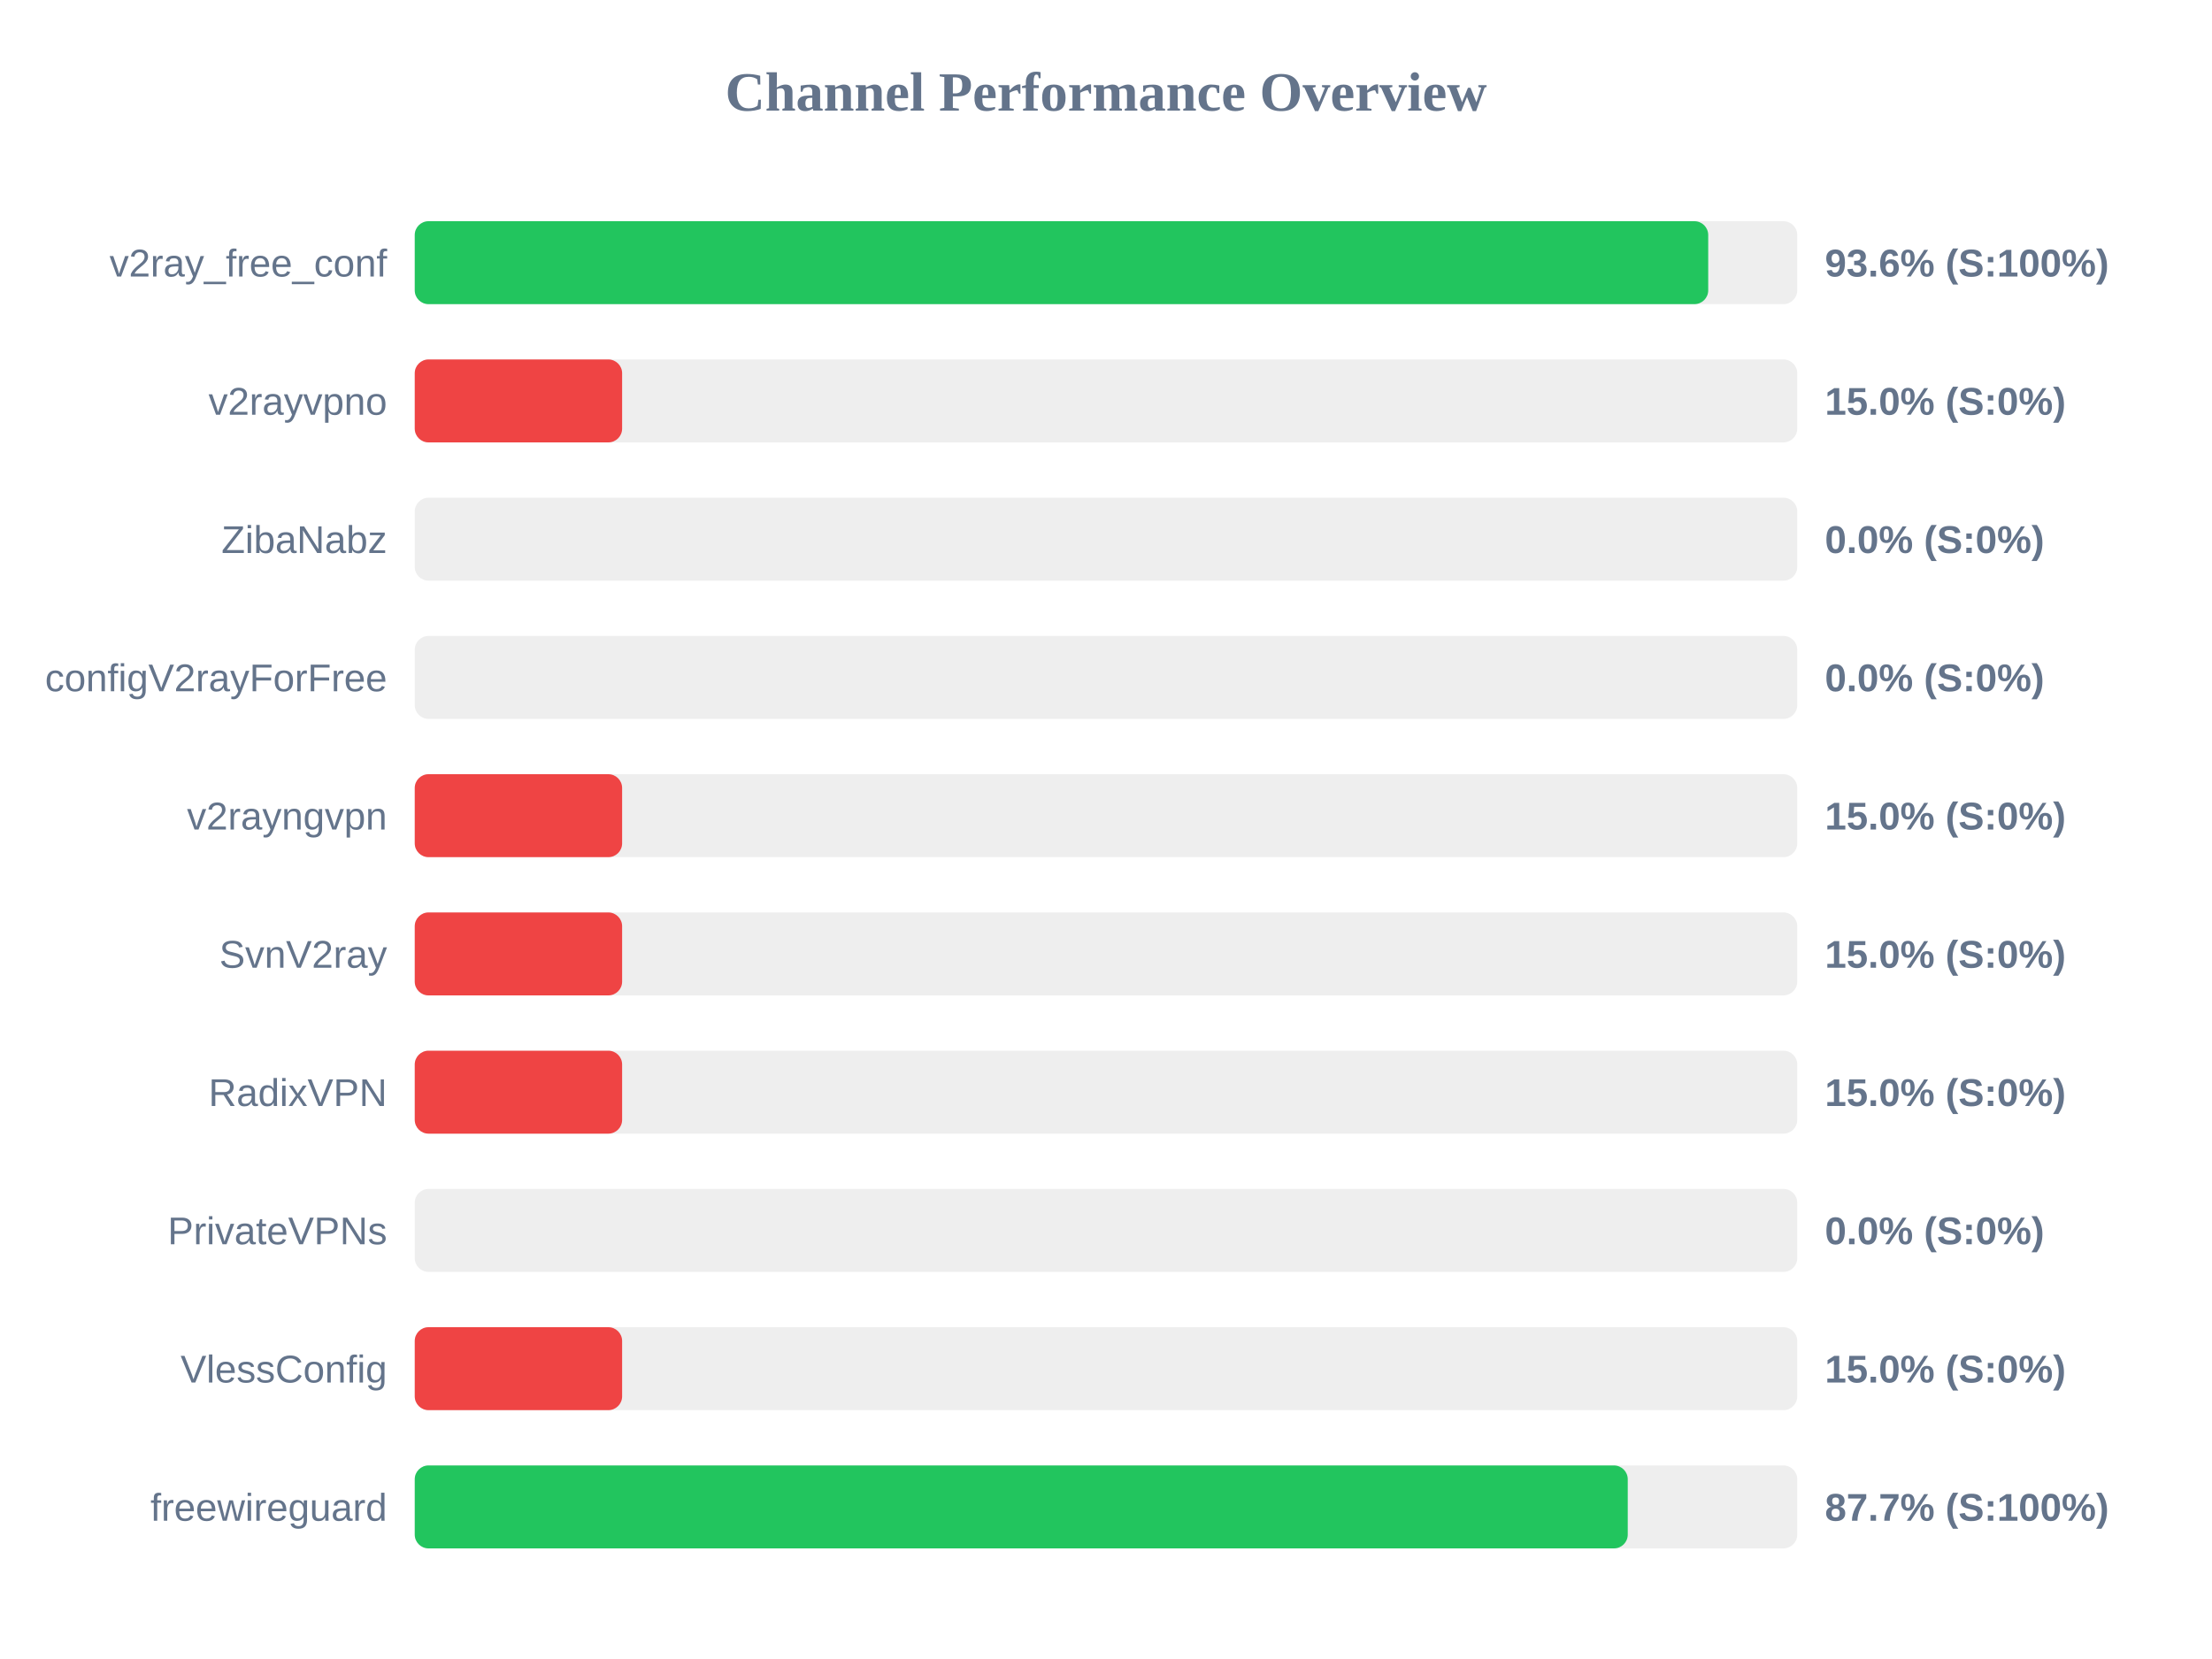
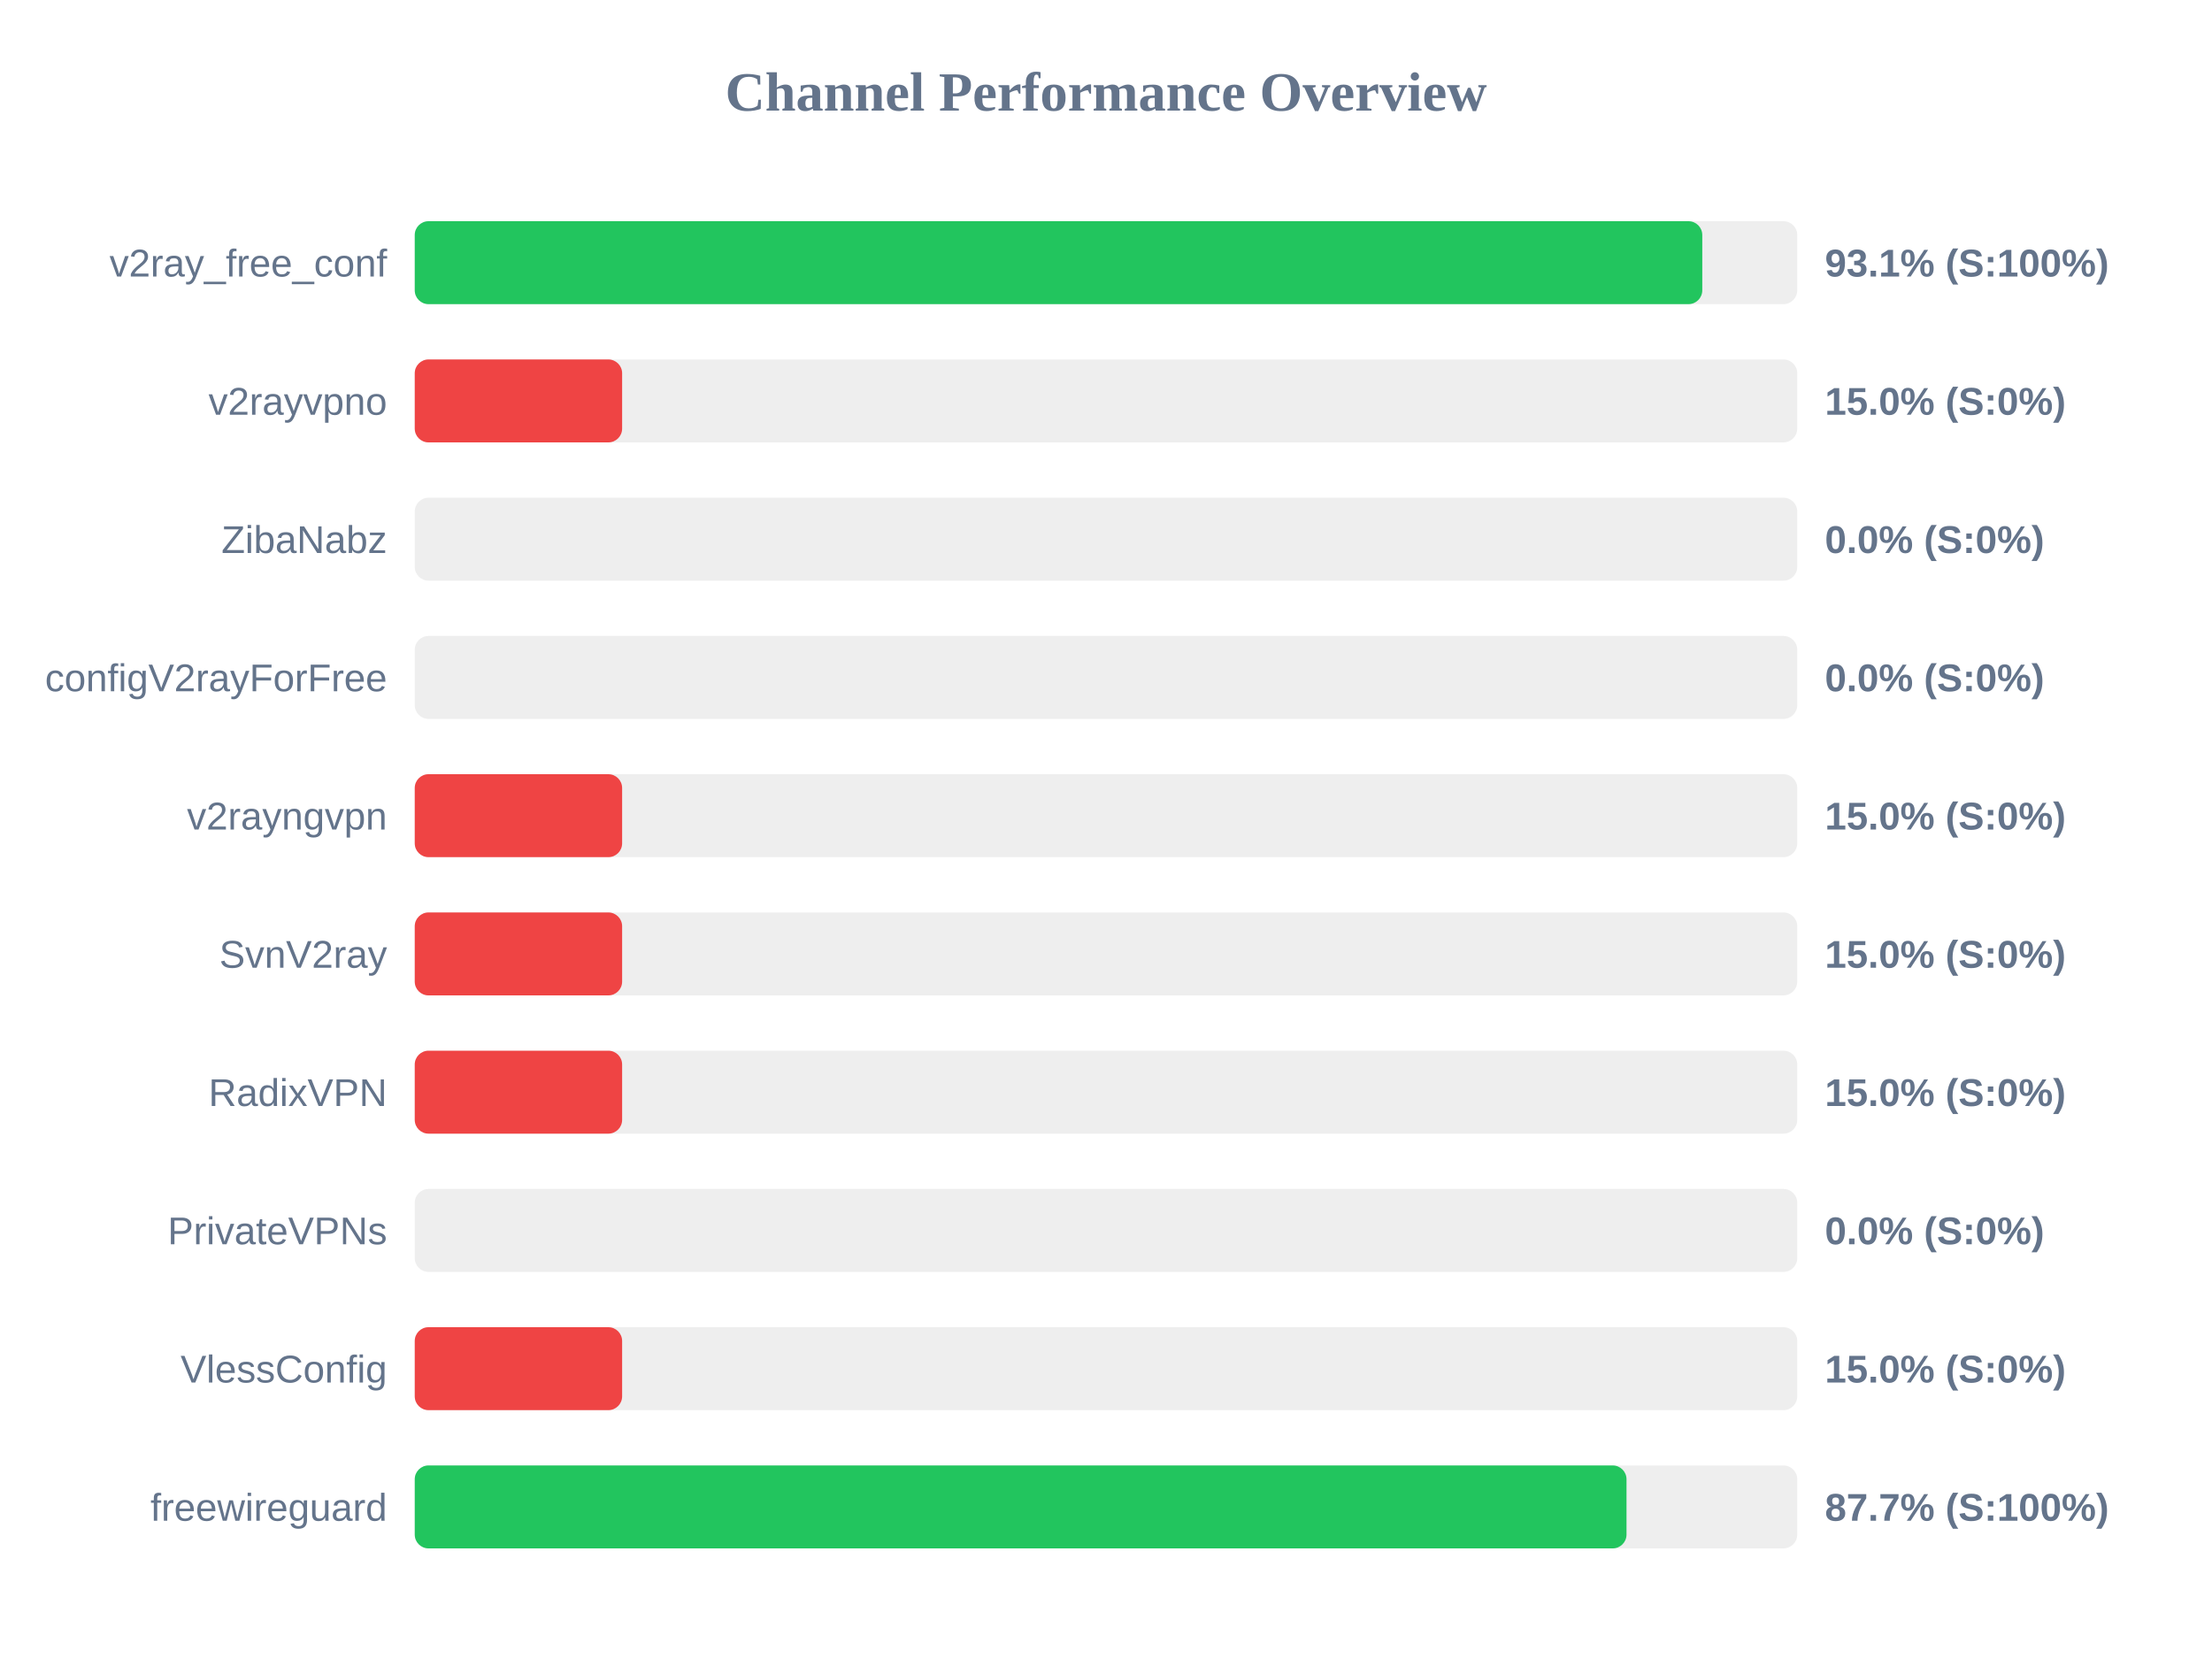
<svg xmlns="http://www.w3.org/2000/svg" width="800" height="600" version="1.1">
  <style>
        .row { font: 14px Arial; fill: #64748b; }
        .score { font: bold 14px Arial; fill: #64748b; }
    </style>
  <text x="400" y="40" text-anchor="middle" font-size="20px" font-weight="bold" fill="#64748b">Channel Performance Overview</text>
  <rect x="150" y="80" width="500" height="30" fill="#eee" rx="5" />
-   <rect x="150" y="80" width="467.8" height="30" fill="#22c55e" rx="5" />
+   <rect x="150" y="80" width="465.65" height="30" fill="#22c55e" rx="5" />
  <text x="140" y="100" text-anchor="end" class="row">v2ray_free_conf</text>
-   <text x="660" y="100" text-anchor="start" class="score">93.6% (S:100%)</text>
+   <text x="660" y="100" text-anchor="start" class="score">93.1% (S:100%)</text>
  <rect x="150" y="130" width="500" height="30" fill="#eee" rx="5" />
  <rect x="150" y="130" width="75.0" height="30" fill="#ef4444" rx="5" />
  <text x="140" y="150" text-anchor="end" class="row">v2rayvpno</text>
  <text x="660" y="150" text-anchor="start" class="score">15.0% (S:0%)</text>
  <rect x="150" y="180" width="500" height="30" fill="#eee" rx="5" />
  <rect x="150" y="180" width="0.0" height="30" fill="#ef4444" rx="5" />
  <text x="140" y="200" text-anchor="end" class="row">ZibaNabz</text>
  <text x="660" y="200" text-anchor="start" class="score">0.0% (S:0%)</text>
  <rect x="150" y="230" width="500" height="30" fill="#eee" rx="5" />
  <rect x="150" y="230" width="0.0" height="30" fill="#ef4444" rx="5" />
  <text x="140" y="250" text-anchor="end" class="row">configV2rayForFree</text>
  <text x="660" y="250" text-anchor="start" class="score">0.0% (S:0%)</text>
  <rect x="150" y="280" width="500" height="30" fill="#eee" rx="5" />
  <rect x="150" y="280" width="75.0" height="30" fill="#ef4444" rx="5" />
  <text x="140" y="300" text-anchor="end" class="row">v2rayngvpn</text>
  <text x="660" y="300" text-anchor="start" class="score">15.0% (S:0%)</text>
  <rect x="150" y="330" width="500" height="30" fill="#eee" rx="5" />
  <rect x="150" y="330" width="75.0" height="30" fill="#ef4444" rx="5" />
  <text x="140" y="350" text-anchor="end" class="row">SvnV2ray</text>
  <text x="660" y="350" text-anchor="start" class="score">15.0% (S:0%)</text>
  <rect x="150" y="380" width="500" height="30" fill="#eee" rx="5" />
  <rect x="150" y="380" width="75.0" height="30" fill="#ef4444" rx="5" />
  <text x="140" y="400" text-anchor="end" class="row">RadixVPN</text>
  <text x="660" y="400" text-anchor="start" class="score">15.0% (S:0%)</text>
  <rect x="150" y="430" width="500" height="30" fill="#eee" rx="5" />
  <rect x="150" y="430" width="0.0" height="30" fill="#ef4444" rx="5" />
  <text x="140" y="450" text-anchor="end" class="row">PrivateVPNs</text>
  <text x="660" y="450" text-anchor="start" class="score">0.0% (S:0%)</text>
  <rect x="150" y="480" width="500" height="30" fill="#eee" rx="5" />
  <rect x="150" y="480" width="75.0" height="30" fill="#ef4444" rx="5" />
  <text x="140" y="500" text-anchor="end" class="row">VlessConfig</text>
  <text x="660" y="500" text-anchor="start" class="score">15.0% (S:0%)</text>
  <rect x="150" y="530" width="500" height="30" fill="#eee" rx="5" />
-   <rect x="150" y="530" width="438.7" height="30" fill="#22c55e" rx="5" />
+   <rect x="150" y="530" width="438.25" height="30" fill="#22c55e" rx="5" />
  <text x="140" y="550" text-anchor="end" class="row">freewireguard</text>
  <text x="660" y="550" text-anchor="start" class="score">87.7% (S:100%)</text>
</svg>
